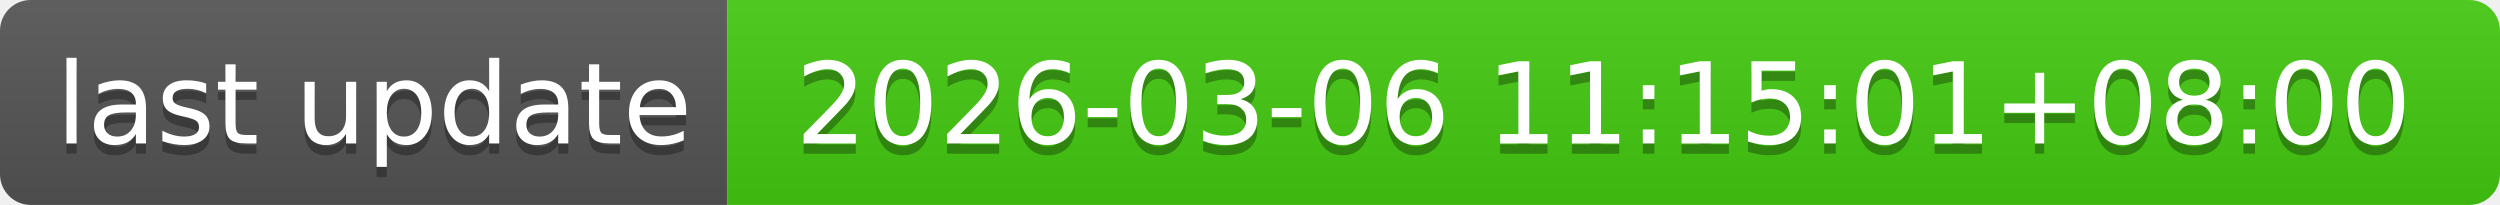
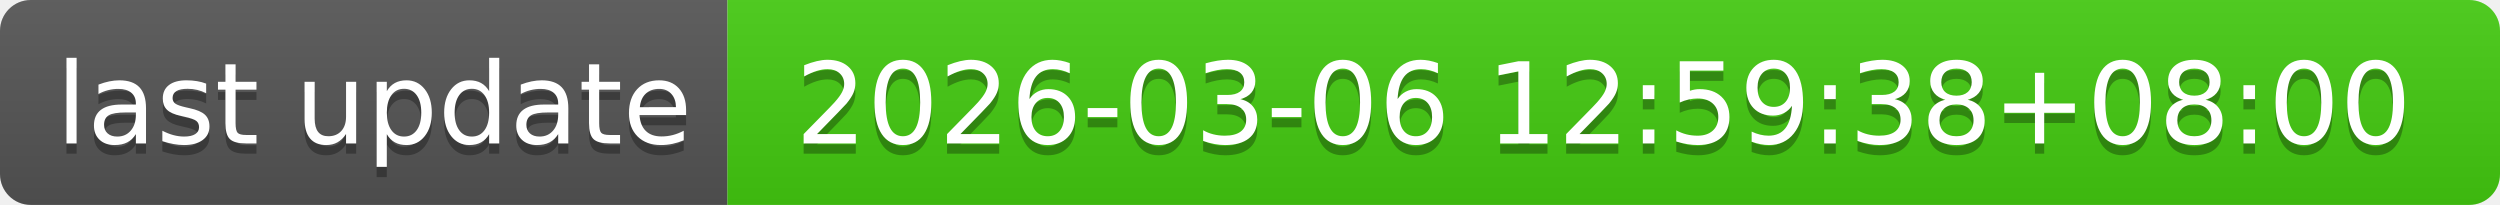
- <svg xmlns="http://www.w3.org/2000/svg" width="244" height="20" role="img" aria-label="last update: 2026-03-06 11:15:01+08:00">
+ <svg xmlns="http://www.w3.org/2000/svg" width="244" height="20" role="img" aria-label="last update: 2026-03-06 12:59:38+08:00">
  <linearGradient id="s" x2="0" y2="100%">
    <stop offset="0" stop-color="#bbb" stop-opacity=".1" />
    <stop offset="1" stop-opacity=".1" />
  </linearGradient>
  <clipPath id="r">
    <rect width="244" height="20" rx="3" fill="#fff" />
  </clipPath>
  <g clip-path="url(#r)">
    <rect width="71" height="20" fill="#555" />
    <rect x="71" width="173" height="20" fill="#4c1" />
    <rect width="244" height="20" fill="url(#s)" />
  </g>
  <g fill="#fff" text-anchor="middle" font-family="Verdana,Geneva,DejaVu Sans,sans-serif" text-rendering="geometricPrecision" font-size="110">
    <text aria-hidden="true" x="365" y="150" fill="#010101" fill-opacity=".3" transform="scale(.1)" textLength="610">last update</text>
    <text x="365" y="140" transform="scale(.1)" fill="#fff" textLength="610">last update</text>
-     <text aria-hidden="true" x="1565" y="150" fill="#010101" fill-opacity=".3" transform="scale(.1)" textLength="1630">2026-03-06 11:15:01+08:00</text>
-     <text x="1565" y="140" transform="scale(.1)" fill="#fff" textLength="1630">2026-03-06 11:15:01+08:00</text>
+     <text aria-hidden="true" x="1565" y="150" fill="#010101" fill-opacity=".3" transform="scale(.1)" textLength="1630">2026-03-06 12:59:38+08:00</text>
+     <text x="1565" y="140" transform="scale(.1)" fill="#fff" textLength="1630">2026-03-06 12:59:38+08:00</text>
  </g>
</svg>
